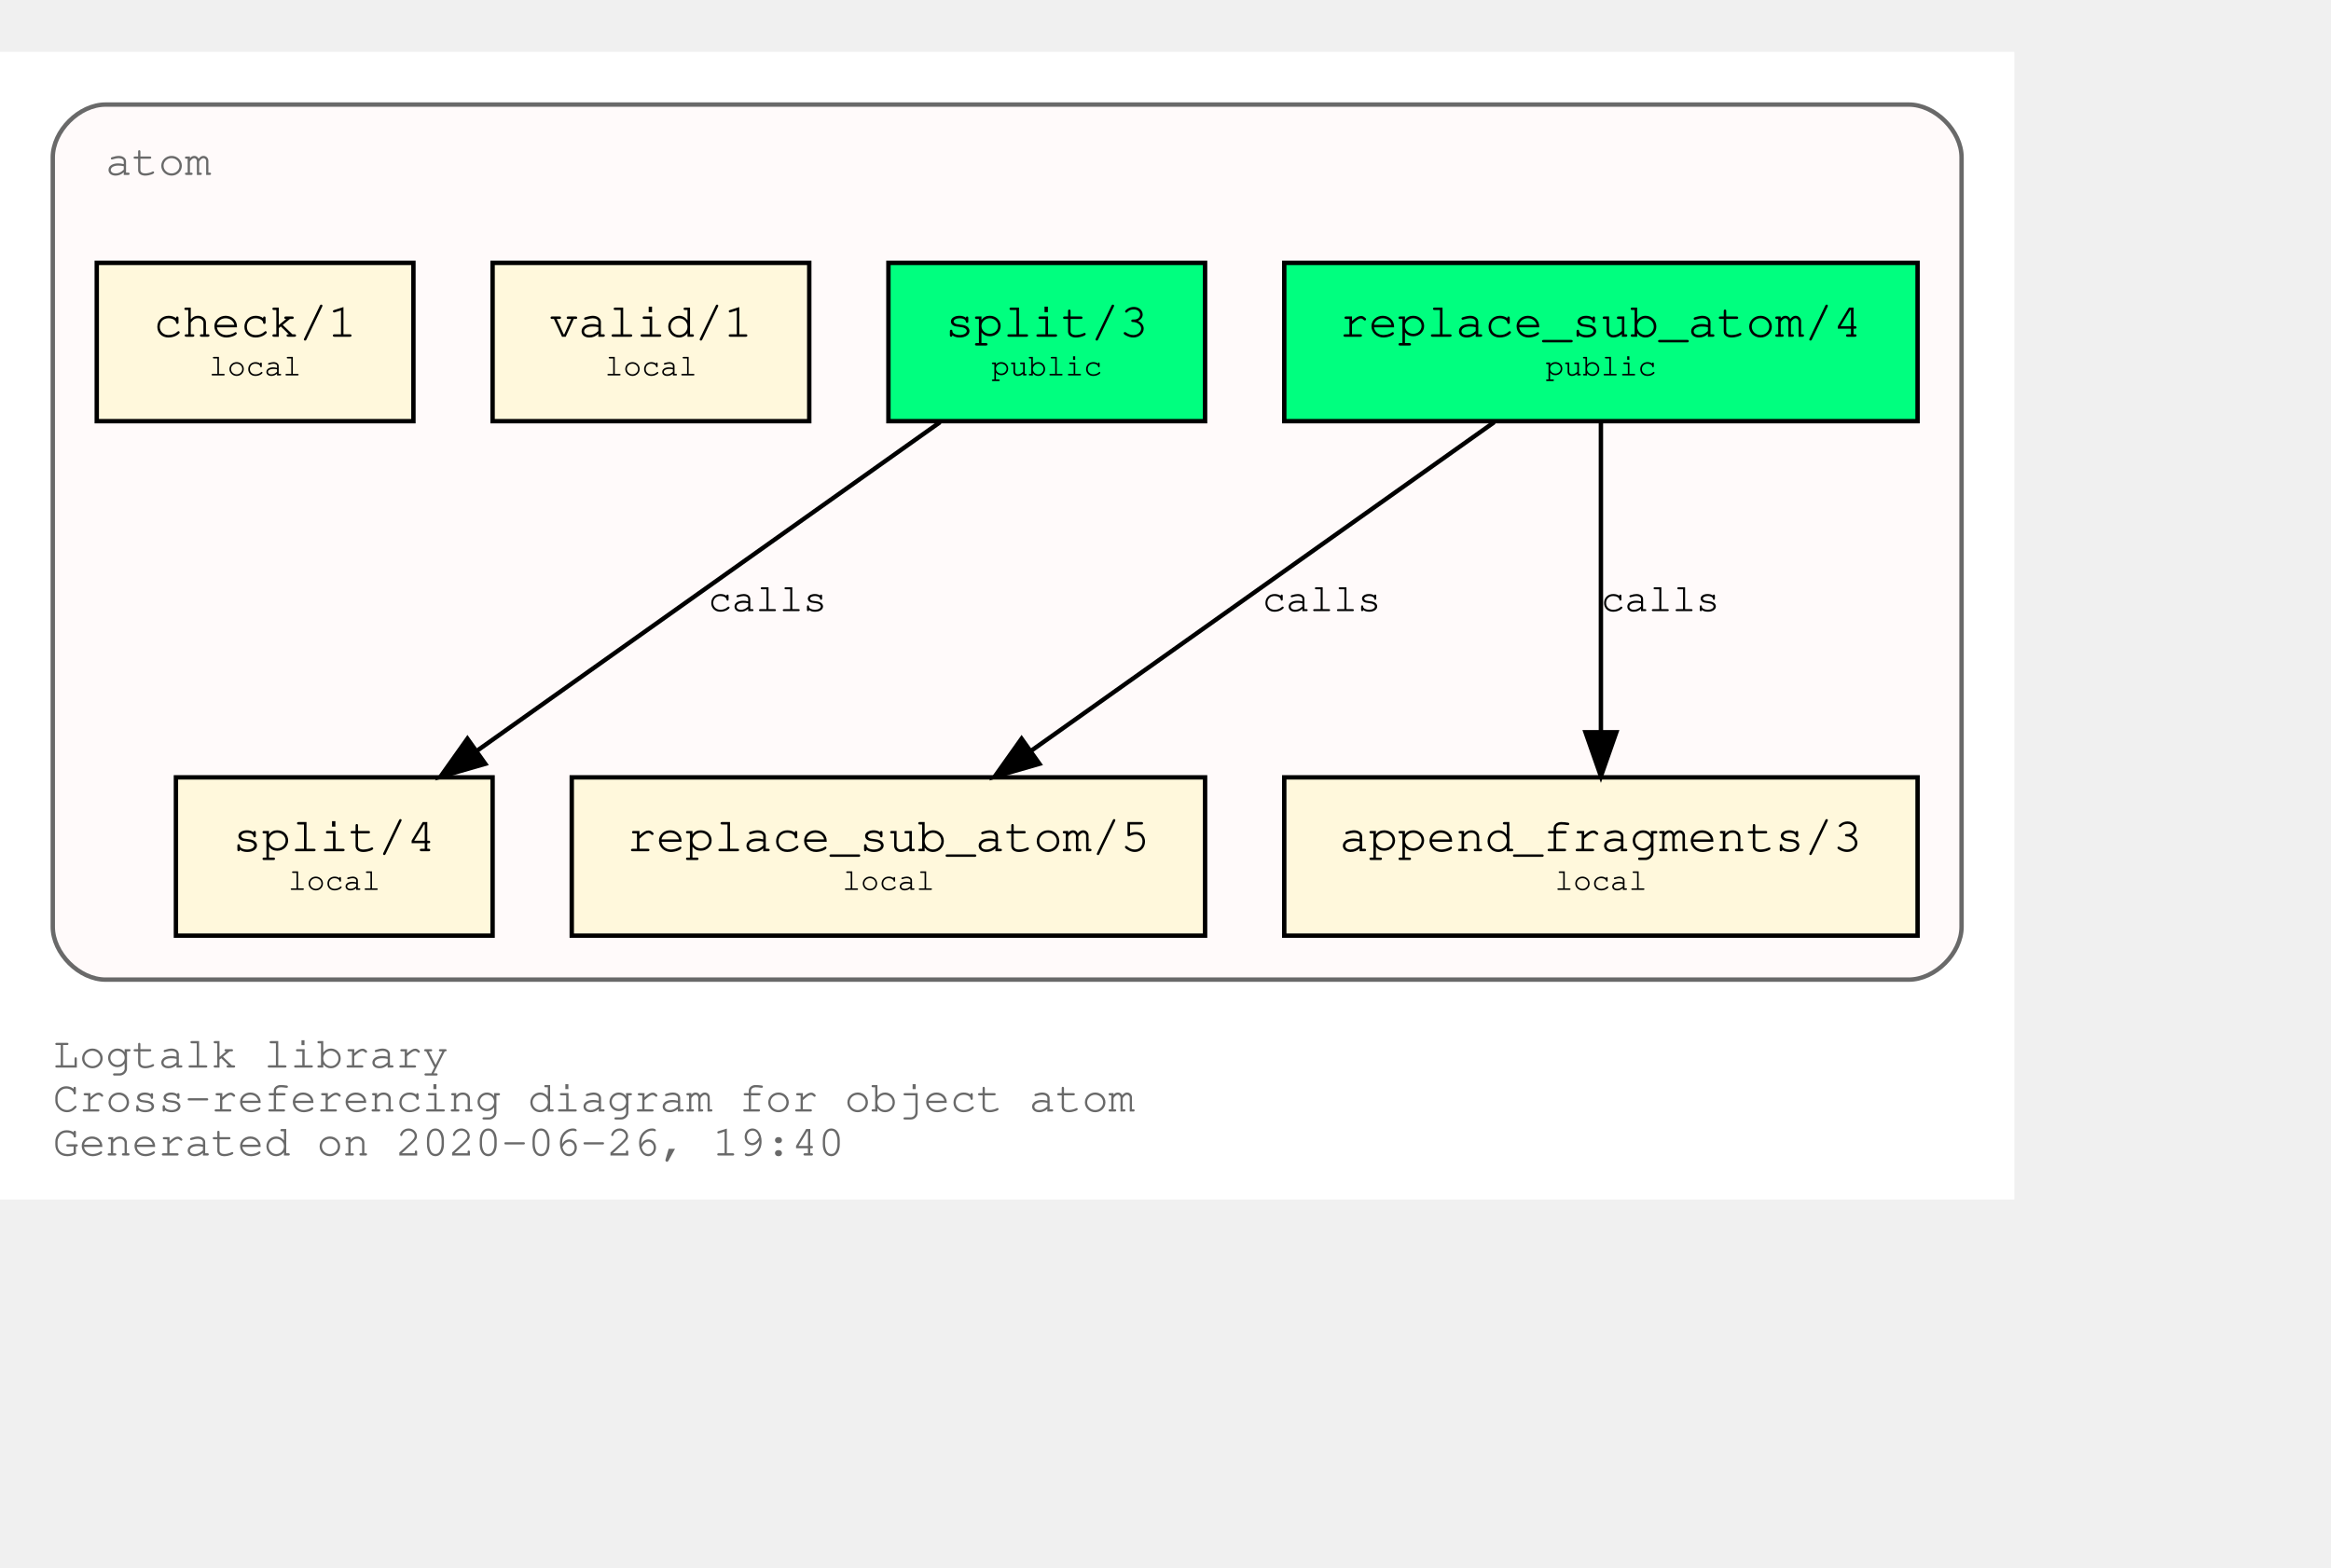
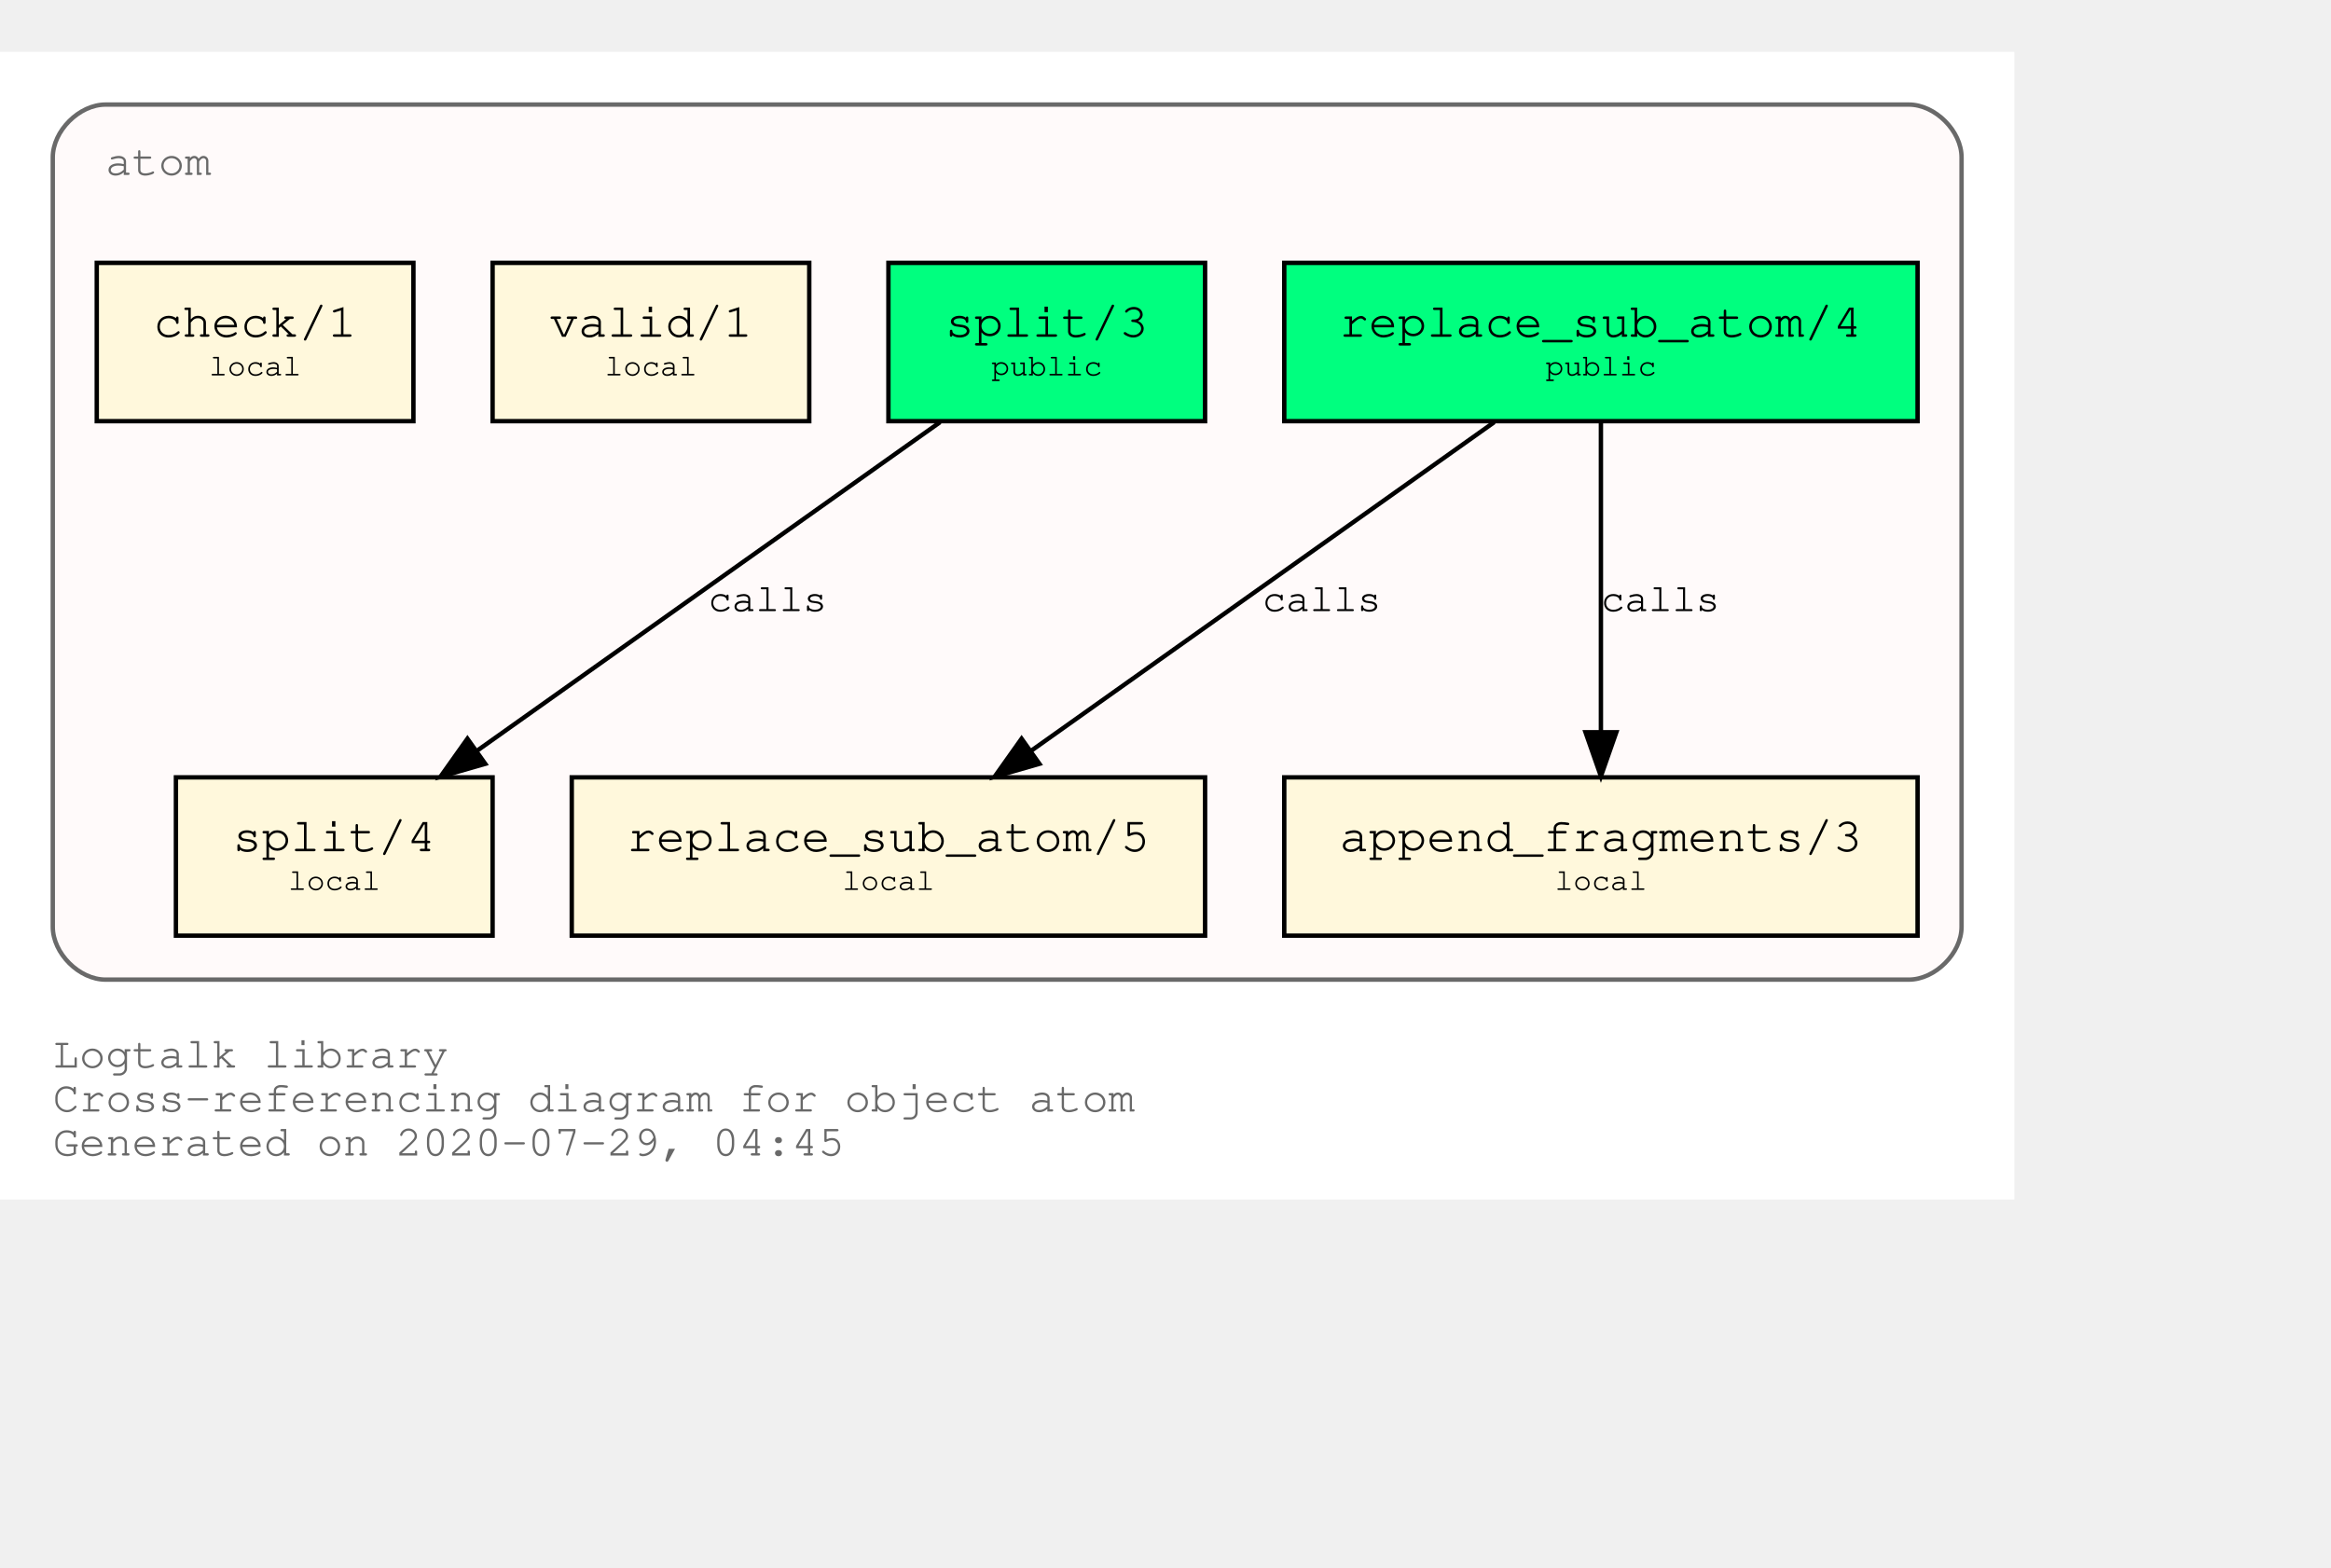
<svg xmlns="http://www.w3.org/2000/svg" xmlns:xlink="http://www.w3.org/1999/xlink" width="602pt" height="405pt" viewBox="72.00 72.00 530.00 333.00">
  <g id="graph0" class="graph" transform="scale(1 1) rotate(0) translate(76 329)">
    <polygon fill="white" stroke="transparent" points="-4,4 -4,-257 454,-257 454,4 -4,4" />
    <text text-anchor="start" x="8" y="-26" font-family="Courier,monospace" font-size="10.00" fill="dimgray">Logtalk library</text>
    <text text-anchor="start" x="8" y="-16" font-family="Courier,monospace" font-size="10.00" fill="dimgray">Cross-referencing diagram for object atom</text>
-     <text text-anchor="start" x="8" y="-6" font-family="Courier,monospace" font-size="10.00" fill="dimgray">Generated on 2020-06-26, 19:40</text>
+     <text text-anchor="start" x="8" y="-6" font-family="Courier,monospace" font-size="10.00" fill="dimgray">Generated on 2020-07-29, 04:45</text>
    <g id="clust1" class="cluster">
      <g id="a_clust1">
        <a xlink:title="atom">
          <path fill="snow" stroke="dimgray" d="M20,-46C20,-46 430,-46 430,-46 436,-46 442,-52 442,-58 442,-58 442,-233 442,-233 442,-239 436,-245 430,-245 430,-245 20,-245 20,-245 14,-245 8,-239 8,-233 8,-233 8,-58 8,-58 8,-52 14,-46 20,-46" />
          <g id="a_clust1_0">
-             <a xlink:href="https://github.com/LogtalkDotOrg/logtalk3/tree/5c5a0f869ac2acd2b5b1ffd32b94dab80ebfa5d6/library/types/atom.lgt" xlink:title="https://github.com/LogtalkDotOrg/logtalk3/tree/5c5a0f869ac2acd2b5b1ffd32b94dab80ebfa5d6/library/types/atom.lgt">
+             <a xlink:href="https://github.com/LogtalkDotOrg/logtalk3/tree/1ff4c545ff27d7aa9a06c6eb4d77a5c8c6cf605b/library/types/atom.lgt" xlink:title="https://github.com/LogtalkDotOrg/logtalk3/tree/1ff4c545ff27d7aa9a06c6eb4d77a5c8c6cf605b/library/types/atom.lgt">
              <text text-anchor="start" x="20" y="-229" font-family="Courier,monospace" font-size="10.00" fill="dimgray">atom</text>
            </a>
          </g>
        </a>
      </g>
    </g>
    <g id="node1" class="node">
      <g id="a_node1">
-         <a xlink:href="https://github.com/LogtalkDotOrg/logtalk3/tree/5c5a0f869ac2acd2b5b1ffd32b94dab80ebfa5d6/library/types/atom.lgt#L31" xlink:title="https://github.com/LogtalkDotOrg/logtalk3/tree/5c5a0f869ac2acd2b5b1ffd32b94dab80ebfa5d6/library/types/atom.lgt#L31">
+         <a xlink:href="https://github.com/LogtalkDotOrg/logtalk3/tree/1ff4c545ff27d7aa9a06c6eb4d77a5c8c6cf605b/library/types/atom.lgt#L31" xlink:title="https://github.com/LogtalkDotOrg/logtalk3/tree/1ff4c545ff27d7aa9a06c6eb4d77a5c8c6cf605b/library/types/atom.lgt#L31">
          <polygon fill="springgreen" stroke="black" points="432,-209 288,-209 288,-173 432,-173 432,-209" />
          <text text-anchor="start" x="295.8" y="-192.8" font-family="Courier,monospace" font-size="9.00"> </text>
          <text text-anchor="start" x="300.59" y="-192.2" font-family="Courier,monospace" font-size="11.00">replace_sub_atom/4</text>
          <text text-anchor="start" x="418.8" y="-192.8" font-family="Courier,monospace" font-size="9.00"> </text>
          <text text-anchor="start" x="295.8" y="-182.8" font-family="Courier,monospace" font-size="9.00"> </text>
          <text text-anchor="start" x="347.4" y="-183.4" font-family="Courier,monospace" font-size="7.00">public</text>
          <text text-anchor="start" x="418.8" y="-182.8" font-family="Courier,monospace" font-size="9.00"> </text>
        </a>
      </g>
    </g>
    <g id="node4" class="node">
      <g id="a_node4">
-         <a xlink:href="https://github.com/LogtalkDotOrg/logtalk3/tree/5c5a0f869ac2acd2b5b1ffd32b94dab80ebfa5d6/library/types/atom.lgt#L53" xlink:title="https://github.com/LogtalkDotOrg/logtalk3/tree/5c5a0f869ac2acd2b5b1ffd32b94dab80ebfa5d6/library/types/atom.lgt#L53">
+         <a xlink:href="https://github.com/LogtalkDotOrg/logtalk3/tree/1ff4c545ff27d7aa9a06c6eb4d77a5c8c6cf605b/library/types/atom.lgt#L53" xlink:title="https://github.com/LogtalkDotOrg/logtalk3/tree/1ff4c545ff27d7aa9a06c6eb4d77a5c8c6cf605b/library/types/atom.lgt#L53">
          <polygon fill="cornsilk" stroke="black" points="270,-92 126,-92 126,-56 270,-56 270,-92" />
          <text text-anchor="start" x="133.8" y="-75.8" font-family="Courier,monospace" font-size="9.00"> </text>
          <text text-anchor="start" x="138.59" y="-75.2" font-family="Courier,monospace" font-size="11.00">replace_sub_atom/5</text>
          <text text-anchor="start" x="256.8" y="-75.8" font-family="Courier,monospace" font-size="9.00"> </text>
          <text text-anchor="start" x="133.8" y="-65.8" font-family="Courier,monospace" font-size="9.00"> </text>
          <text text-anchor="start" x="187.5" y="-66.4" font-family="Courier,monospace" font-size="7.00">local</text>
          <text text-anchor="start" x="256.8" y="-65.8" font-family="Courier,monospace" font-size="9.00"> </text>
        </a>
      </g>
    </g>
    <g id="edge1" class="edge">
      <g id="a_edge1">
-         <a xlink:href="https://github.com/LogtalkDotOrg/logtalk3/tree/5c5a0f869ac2acd2b5b1ffd32b94dab80ebfa5d6/library/types/atom.lgt#L45" xlink:title="calls">
+         <a xlink:href="https://github.com/LogtalkDotOrg/logtalk3/tree/1ff4c545ff27d7aa9a06c6eb4d77a5c8c6cf605b/library/types/atom.lgt#L45" xlink:title="calls">
          <path fill="none" stroke="black" d="M335.75,-172.78C307.75,-152.91 261.58,-120.13 230.49,-98.07" />
          <polygon fill="black" stroke="black" points="232.33,-95.08 222.15,-92.15 228.28,-100.79 232.33,-95.08" />
        </a>
      </g>
      <g id="a_edge1-label">
-         <a xlink:href="https://github.com/LogtalkDotOrg/logtalk3/tree/5c5a0f869ac2acd2b5b1ffd32b94dab80ebfa5d6/library/types/atom.lgt#L45" xlink:title="https://github.com/LogtalkDotOrg/logtalk3/tree/5c5a0f869ac2acd2b5b1ffd32b94dab80ebfa5d6/library/types/atom.lgt#L45">
+         <a xlink:href="https://github.com/LogtalkDotOrg/logtalk3/tree/1ff4c545ff27d7aa9a06c6eb4d77a5c8c6cf605b/library/types/atom.lgt#L45" xlink:title="https://github.com/LogtalkDotOrg/logtalk3/tree/1ff4c545ff27d7aa9a06c6eb4d77a5c8c6cf605b/library/types/atom.lgt#L45">
          <text text-anchor="start" x="283" y="-129.8" font-family="Courier,monospace" font-size="9.00">calls</text>
        </a>
      </g>
    </g>
    <g id="node5" class="node">
      <g id="a_node5">
-         <a xlink:href="https://github.com/LogtalkDotOrg/logtalk3/tree/5c5a0f869ac2acd2b5b1ffd32b94dab80ebfa5d6/library/types/atom.lgt#L64" xlink:title="https://github.com/LogtalkDotOrg/logtalk3/tree/5c5a0f869ac2acd2b5b1ffd32b94dab80ebfa5d6/library/types/atom.lgt#L64">
+         <a xlink:href="https://github.com/LogtalkDotOrg/logtalk3/tree/1ff4c545ff27d7aa9a06c6eb4d77a5c8c6cf605b/library/types/atom.lgt#L64" xlink:title="https://github.com/LogtalkDotOrg/logtalk3/tree/1ff4c545ff27d7aa9a06c6eb4d77a5c8c6cf605b/library/types/atom.lgt#L64">
          <polygon fill="cornsilk" stroke="black" points="432,-92 288,-92 288,-56 432,-56 432,-92" />
          <text text-anchor="start" x="295.8" y="-75.8" font-family="Courier,monospace" font-size="9.00"> </text>
          <text text-anchor="start" x="300.59" y="-75.2" font-family="Courier,monospace" font-size="11.00">append_fragments/3</text>
          <text text-anchor="start" x="418.8" y="-75.8" font-family="Courier,monospace" font-size="9.00"> </text>
          <text text-anchor="start" x="295.8" y="-65.8" font-family="Courier,monospace" font-size="9.00"> </text>
          <text text-anchor="start" x="349.5" y="-66.4" font-family="Courier,monospace" font-size="7.00">local</text>
          <text text-anchor="start" x="418.8" y="-65.8" font-family="Courier,monospace" font-size="9.00"> </text>
        </a>
      </g>
    </g>
    <g id="edge2" class="edge">
      <g id="a_edge2">
-         <a xlink:href="https://github.com/LogtalkDotOrg/logtalk3/tree/5c5a0f869ac2acd2b5b1ffd32b94dab80ebfa5d6/library/types/atom.lgt#L45" xlink:title="calls">
+         <a xlink:href="https://github.com/LogtalkDotOrg/logtalk3/tree/1ff4c545ff27d7aa9a06c6eb4d77a5c8c6cf605b/library/types/atom.lgt#L45" xlink:title="calls">
          <path fill="none" stroke="black" d="M360,-172.53C360,-153.94 360,-124.24 360,-102.5" />
          <polygon fill="black" stroke="black" points="363.5,-102.25 360,-92.25 356.5,-102.25 363.5,-102.25" />
        </a>
      </g>
      <g id="a_edge2-label">
-         <a xlink:href="https://github.com/LogtalkDotOrg/logtalk3/tree/5c5a0f869ac2acd2b5b1ffd32b94dab80ebfa5d6/library/types/atom.lgt#L45" xlink:title="https://github.com/LogtalkDotOrg/logtalk3/tree/5c5a0f869ac2acd2b5b1ffd32b94dab80ebfa5d6/library/types/atom.lgt#L45">
+         <a xlink:href="https://github.com/LogtalkDotOrg/logtalk3/tree/1ff4c545ff27d7aa9a06c6eb4d77a5c8c6cf605b/library/types/atom.lgt#L45" xlink:title="https://github.com/LogtalkDotOrg/logtalk3/tree/1ff4c545ff27d7aa9a06c6eb4d77a5c8c6cf605b/library/types/atom.lgt#L45">
          <text text-anchor="start" x="360" y="-129.8" font-family="Courier,monospace" font-size="9.00">calls</text>
        </a>
      </g>
    </g>
    <g id="node2" class="node">
      <g id="a_node2">
-         <a xlink:href="https://github.com/LogtalkDotOrg/logtalk3/tree/5c5a0f869ac2acd2b5b1ffd32b94dab80ebfa5d6/library/types/atom.lgt#L38" xlink:title="https://github.com/LogtalkDotOrg/logtalk3/tree/5c5a0f869ac2acd2b5b1ffd32b94dab80ebfa5d6/library/types/atom.lgt#L38">
+         <a xlink:href="https://github.com/LogtalkDotOrg/logtalk3/tree/1ff4c545ff27d7aa9a06c6eb4d77a5c8c6cf605b/library/types/atom.lgt#L38" xlink:title="https://github.com/LogtalkDotOrg/logtalk3/tree/1ff4c545ff27d7aa9a06c6eb4d77a5c8c6cf605b/library/types/atom.lgt#L38">
          <polygon fill="springgreen" stroke="black" points="270,-209 198,-209 198,-173 270,-173 270,-209" />
          <text text-anchor="start" x="205.8" y="-192.8" font-family="Courier,monospace" font-size="9.00"> </text>
          <text text-anchor="start" x="210.9" y="-192.2" font-family="Courier,monospace" font-size="11.00">split/3</text>
          <text text-anchor="start" x="256.8" y="-192.8" font-family="Courier,monospace" font-size="9.00"> </text>
          <text text-anchor="start" x="205.8" y="-182.8" font-family="Courier,monospace" font-size="9.00"> </text>
          <text text-anchor="start" x="221.4" y="-183.4" font-family="Courier,monospace" font-size="7.00">public</text>
          <text text-anchor="start" x="256.8" y="-182.8" font-family="Courier,monospace" font-size="9.00"> </text>
        </a>
      </g>
    </g>
    <g id="node6" class="node">
      <g id="a_node6">
-         <a xlink:href="https://github.com/LogtalkDotOrg/logtalk3/tree/5c5a0f869ac2acd2b5b1ffd32b94dab80ebfa5d6/library/types/atom.lgt#L76" xlink:title="https://github.com/LogtalkDotOrg/logtalk3/tree/5c5a0f869ac2acd2b5b1ffd32b94dab80ebfa5d6/library/types/atom.lgt#L76">
+         <a xlink:href="https://github.com/LogtalkDotOrg/logtalk3/tree/1ff4c545ff27d7aa9a06c6eb4d77a5c8c6cf605b/library/types/atom.lgt#L76" xlink:title="https://github.com/LogtalkDotOrg/logtalk3/tree/1ff4c545ff27d7aa9a06c6eb4d77a5c8c6cf605b/library/types/atom.lgt#L76">
          <polygon fill="cornsilk" stroke="black" points="108,-92 36,-92 36,-56 108,-56 108,-92" />
          <text text-anchor="start" x="43.8" y="-75.8" font-family="Courier,monospace" font-size="9.00"> </text>
          <text text-anchor="start" x="48.9" y="-75.2" font-family="Courier,monospace" font-size="11.00">split/4</text>
          <text text-anchor="start" x="94.8" y="-75.8" font-family="Courier,monospace" font-size="9.00"> </text>
          <text text-anchor="start" x="43.8" y="-65.8" font-family="Courier,monospace" font-size="9.00"> </text>
          <text text-anchor="start" x="61.5" y="-66.4" font-family="Courier,monospace" font-size="7.00">local</text>
          <text text-anchor="start" x="94.8" y="-65.8" font-family="Courier,monospace" font-size="9.00"> </text>
        </a>
      </g>
    </g>
    <g id="edge3" class="edge">
      <g id="a_edge3">
-         <a xlink:href="https://github.com/LogtalkDotOrg/logtalk3/tree/5c5a0f869ac2acd2b5b1ffd32b94dab80ebfa5d6/library/types/atom.lgt#L69" xlink:title="calls">
+         <a xlink:href="https://github.com/LogtalkDotOrg/logtalk3/tree/1ff4c545ff27d7aa9a06c6eb4d77a5c8c6cf605b/library/types/atom.lgt#L69" xlink:title="calls">
          <path fill="none" stroke="black" d="M209.75,-172.78C181.75,-152.91 135.58,-120.13 104.49,-98.07" />
          <polygon fill="black" stroke="black" points="106.33,-95.08 96.15,-92.15 102.28,-100.79 106.33,-95.08" />
        </a>
      </g>
      <g id="a_edge3-label">
-         <a xlink:href="https://github.com/LogtalkDotOrg/logtalk3/tree/5c5a0f869ac2acd2b5b1ffd32b94dab80ebfa5d6/library/types/atom.lgt#L69" xlink:title="https://github.com/LogtalkDotOrg/logtalk3/tree/5c5a0f869ac2acd2b5b1ffd32b94dab80ebfa5d6/library/types/atom.lgt#L69">
+         <a xlink:href="https://github.com/LogtalkDotOrg/logtalk3/tree/1ff4c545ff27d7aa9a06c6eb4d77a5c8c6cf605b/library/types/atom.lgt#L69" xlink:title="https://github.com/LogtalkDotOrg/logtalk3/tree/1ff4c545ff27d7aa9a06c6eb4d77a5c8c6cf605b/library/types/atom.lgt#L69">
          <text text-anchor="start" x="157" y="-129.8" font-family="Courier,monospace" font-size="9.00">calls</text>
        </a>
      </g>
    </g>
    <g id="node3" class="node">
      <g id="a_node3">
-         <a xlink:href="https://github.com/LogtalkDotOrg/logtalk3/tree/5c5a0f869ac2acd2b5b1ffd32b94dab80ebfa5d6/library/types/atom.lgt#L87" xlink:title="https://github.com/LogtalkDotOrg/logtalk3/tree/5c5a0f869ac2acd2b5b1ffd32b94dab80ebfa5d6/library/types/atom.lgt#L87">
+         <a xlink:href="https://github.com/LogtalkDotOrg/logtalk3/tree/1ff4c545ff27d7aa9a06c6eb4d77a5c8c6cf605b/library/types/atom.lgt#L87" xlink:title="https://github.com/LogtalkDotOrg/logtalk3/tree/1ff4c545ff27d7aa9a06c6eb4d77a5c8c6cf605b/library/types/atom.lgt#L87">
          <polygon fill="cornsilk" stroke="black" points="180,-209 108,-209 108,-173 180,-173 180,-209" />
          <text text-anchor="start" x="115.8" y="-192.8" font-family="Courier,monospace" font-size="9.00"> </text>
          <text text-anchor="start" x="120.9" y="-192.2" font-family="Courier,monospace" font-size="11.00">valid/1</text>
          <text text-anchor="start" x="166.8" y="-192.8" font-family="Courier,monospace" font-size="9.00"> </text>
          <text text-anchor="start" x="115.8" y="-182.8" font-family="Courier,monospace" font-size="9.00"> </text>
          <text text-anchor="start" x="133.5" y="-183.4" font-family="Courier,monospace" font-size="7.00">local</text>
          <text text-anchor="start" x="166.8" y="-182.8" font-family="Courier,monospace" font-size="9.00"> </text>
        </a>
      </g>
    </g>
    <g id="node7" class="node">
      <g id="a_node7">
-         <a xlink:href="https://github.com/LogtalkDotOrg/logtalk3/tree/5c5a0f869ac2acd2b5b1ffd32b94dab80ebfa5d6/library/types/atom.lgt#L90" xlink:title="https://github.com/LogtalkDotOrg/logtalk3/tree/5c5a0f869ac2acd2b5b1ffd32b94dab80ebfa5d6/library/types/atom.lgt#L90">
+         <a xlink:href="https://github.com/LogtalkDotOrg/logtalk3/tree/1ff4c545ff27d7aa9a06c6eb4d77a5c8c6cf605b/library/types/atom.lgt#L90" xlink:title="https://github.com/LogtalkDotOrg/logtalk3/tree/1ff4c545ff27d7aa9a06c6eb4d77a5c8c6cf605b/library/types/atom.lgt#L90">
          <polygon fill="cornsilk" stroke="black" points="90,-209 18,-209 18,-173 90,-173 90,-209" />
          <text text-anchor="start" x="25.8" y="-192.8" font-family="Courier,monospace" font-size="9.00"> </text>
          <text text-anchor="start" x="30.9" y="-192.2" font-family="Courier,monospace" font-size="11.00">check/1</text>
          <text text-anchor="start" x="76.8" y="-192.8" font-family="Courier,monospace" font-size="9.00"> </text>
          <text text-anchor="start" x="25.8" y="-182.8" font-family="Courier,monospace" font-size="9.00"> </text>
          <text text-anchor="start" x="43.5" y="-183.4" font-family="Courier,monospace" font-size="7.00">local</text>
          <text text-anchor="start" x="76.8" y="-182.8" font-family="Courier,monospace" font-size="9.00"> </text>
        </a>
      </g>
    </g>
  </g>
</svg>
